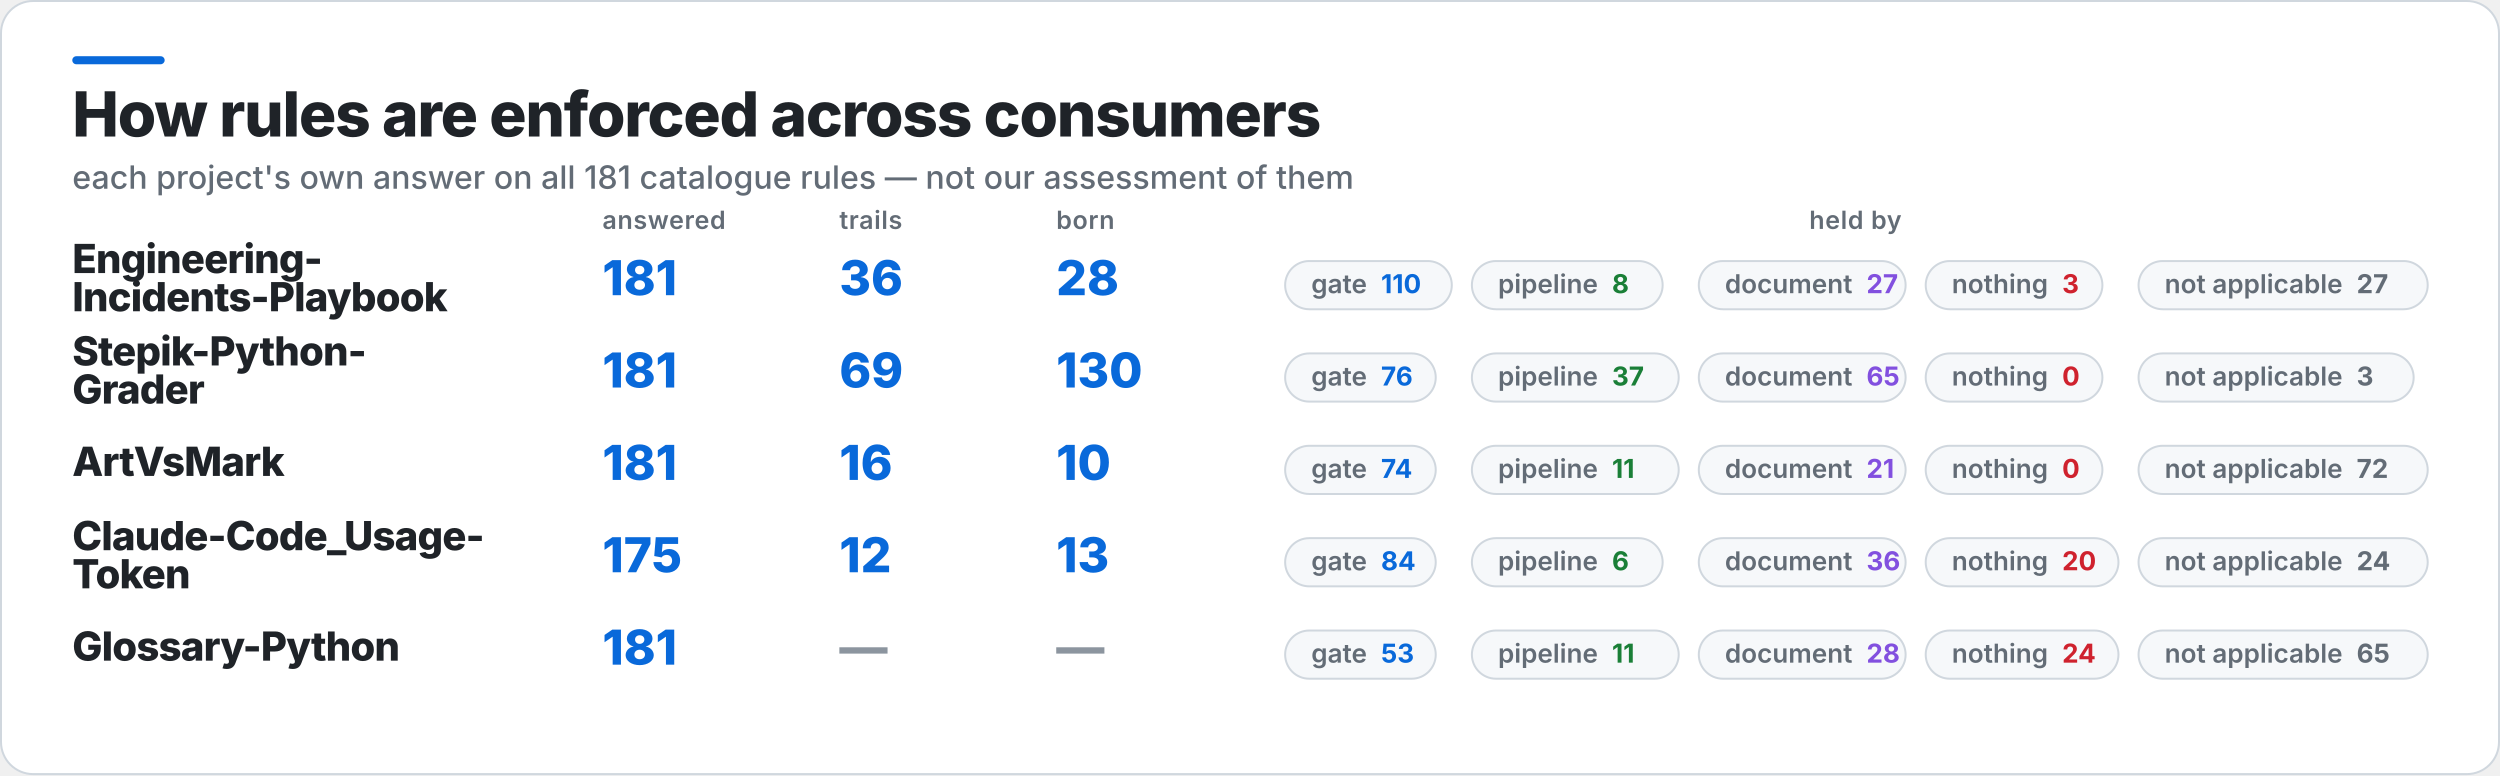
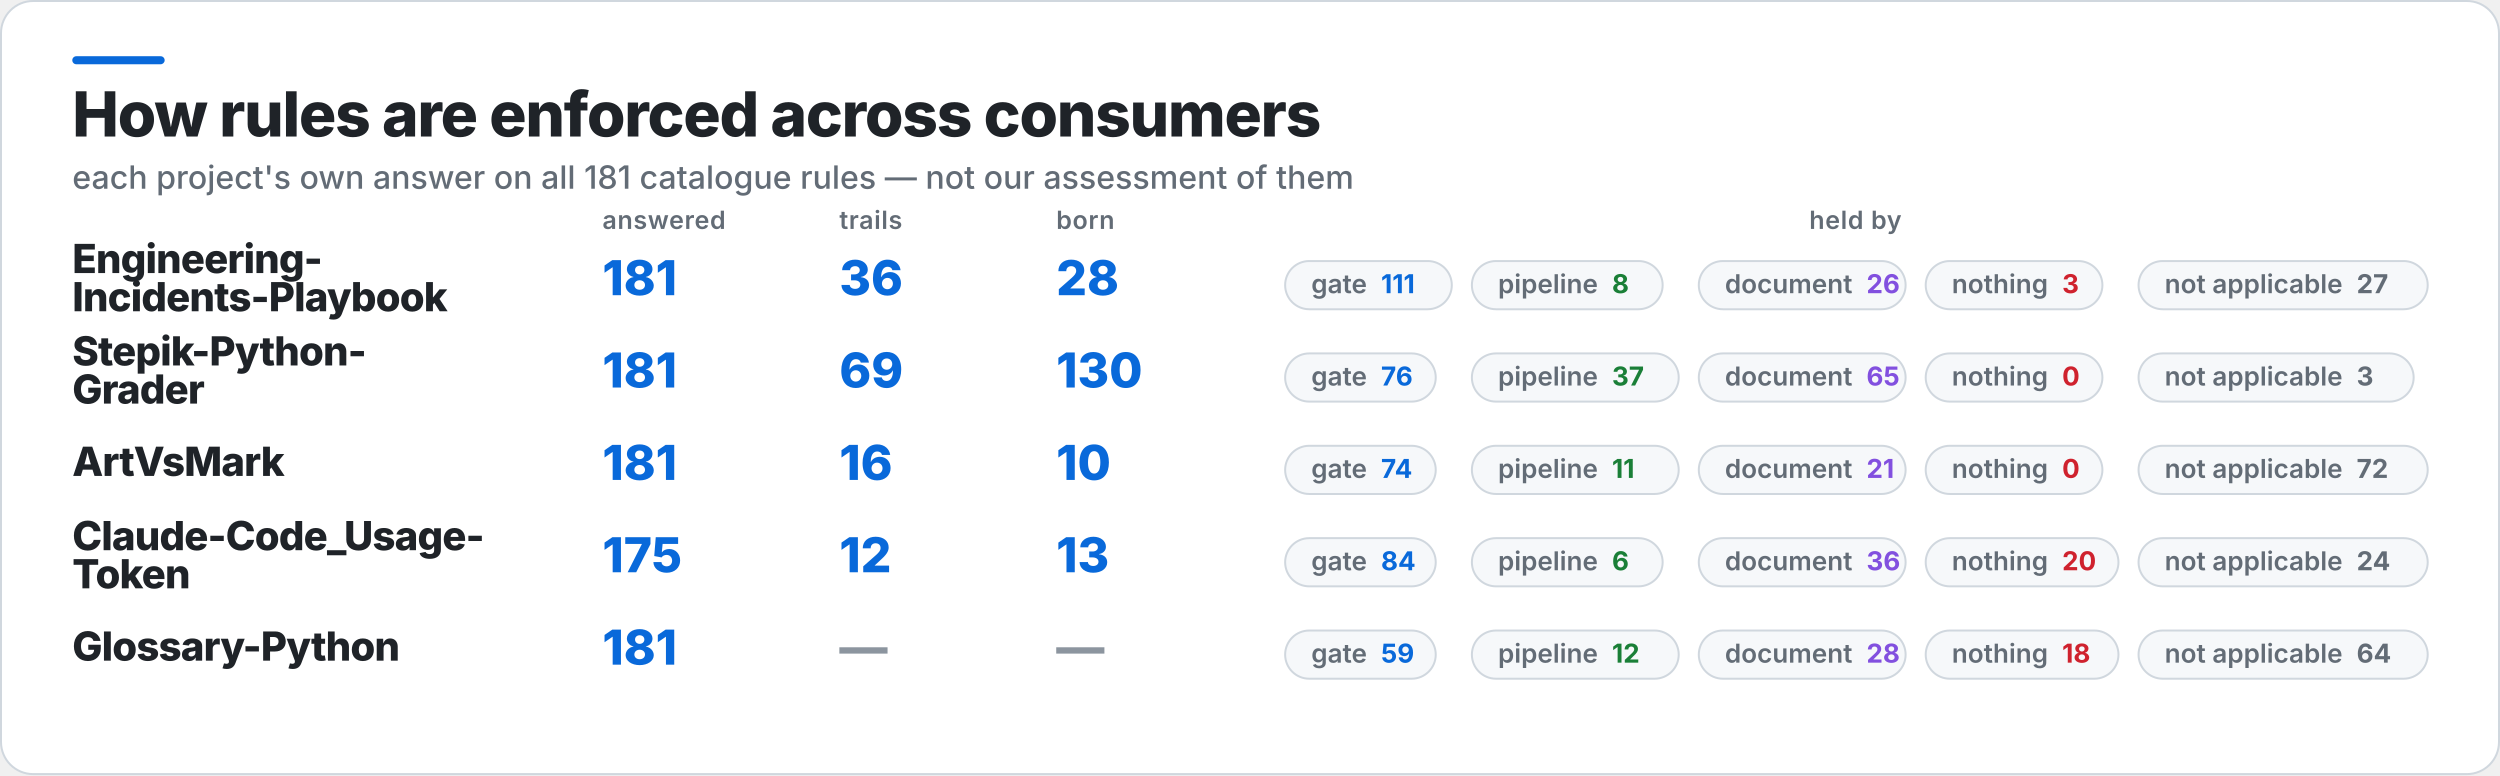
<svg xmlns="http://www.w3.org/2000/svg" width="1245" height="386" viewBox="0 0 1245 386" role="img" aria-label="How rules are enforced across consumers">
  <rect x="0.5" y="0.5" width="1244" height="385" rx="16" fill="#FFFFFF" stroke="#D0D7DE" />
  <rect x="36" y="28" width="46" height="4" rx="2" fill="#0969DA" />
  <text x="36" y="68" fill="#1F2328" font-family="Inter,Segoe UI,Helvetica,Arial,sans-serif" font-size="31" font-weight="800" letter-spacing="-0.6">How rules are enforced across consumers</text>
  <text x="36" y="94" fill="#636C76" font-family="Inter,Segoe UI,Helvetica,Arial,sans-serif" font-size="16" font-weight="500">each project's own answer on all 181 catalogue rules — not our assessment of them</text>
  <text x="300" y="114" fill="#636C76" font-family="Inter,Segoe UI,Helvetica,Arial,sans-serif" font-size="12.5" font-weight="600" letter-spacing="0.3">answered</text>
  <text x="418" y="114" fill="#636C76" font-family="Inter,Segoe UI,Helvetica,Arial,sans-serif" font-size="12.5" font-weight="600" letter-spacing="0.3">trails</text>
  <text x="526" y="114" fill="#636C76" font-family="Inter,Segoe UI,Helvetica,Arial,sans-serif" font-size="12.5" font-weight="600" letter-spacing="0.3">born</text>
  <text x="924" y="114" fill="#636C76" font-family="Inter,Segoe UI,Helvetica,Arial,sans-serif" font-size="12.5" font-weight="600" letter-spacing="0.3" text-anchor="middle">held by</text>
  <text x="36" y="136" fill="#1F2328" font-family="Inter,Segoe UI,Helvetica,Arial,sans-serif" font-size="20" font-weight="800" letter-spacing="-0.4">Engineering-</text>
  <text x="36" y="155" fill="#1F2328" font-family="Inter,Segoe UI,Helvetica,Arial,sans-serif" font-size="20" font-weight="800" letter-spacing="-0.4">Incidents-Playbook</text>
  <text x="300" y="147" fill="#0969DA" font-family="Inter,Segoe UI,Helvetica,Arial,sans-serif" font-size="24" font-weight="800">181</text>
  <text x="418" y="147" fill="#0969DA" font-family="Inter,Segoe UI,Helvetica,Arial,sans-serif" font-size="24" font-weight="800">36</text>
  <text x="526" y="147" fill="#0969DA" font-family="Inter,Segoe UI,Helvetica,Arial,sans-serif" font-size="24" font-weight="800">28</text>
  <rect x="640" y="130" width="83" height="24" rx="12" fill="#F6F8FA" stroke="#D0D7DE" />
-   <text x="653" y="146" fill="#636C76" font-family="Inter,Segoe UI,Helvetica,Arial,sans-serif" font-size="13" font-weight="600">gate<tspan fill="#0969DA" font-weight="700" dx="7">110</tspan>
+   <text x="653" y="146" fill="#636C76" font-family="Inter,Segoe UI,Helvetica,Arial,sans-serif" font-size="13" font-weight="600">gate<tspan fill="#0969DA" font-weight="700" dx="7">111</tspan>
  </text>
  <rect x="733" y="130" width="95" height="24" rx="12" fill="#F6F8FA" stroke="#D0D7DE" />
  <text x="746" y="146" fill="#636C76" font-family="Inter,Segoe UI,Helvetica,Arial,sans-serif" font-size="13" font-weight="600">pipeline<tspan fill="#1A7F37" font-weight="700" dx="7">8</tspan>
  </text>
  <rect x="846" y="130" width="103" height="24" rx="12" fill="#F6F8FA" stroke="#D0D7DE" />
-   <text x="859" y="146" fill="#636C76" font-family="Inter,Segoe UI,Helvetica,Arial,sans-serif" font-size="13" font-weight="600">document<tspan fill="#8250DF" font-weight="700" dx="7">27</tspan>
+   <text x="859" y="146" fill="#636C76" font-family="Inter,Segoe UI,Helvetica,Arial,sans-serif" font-size="13" font-weight="600">document<tspan fill="#8250DF" font-weight="700" dx="7">26</tspan>
  </text>
  <rect x="959" y="130" width="88" height="24" rx="12" fill="#F6F8FA" stroke="#D0D7DE" />
  <text x="972" y="146" fill="#636C76" font-family="Inter,Segoe UI,Helvetica,Arial,sans-serif" font-size="13" font-weight="600">nothing<tspan fill="#CF222E" font-weight="700" dx="7">3</tspan>
  </text>
  <rect x="1065" y="130" width="144" height="24" rx="12" fill="#F6F8FA" stroke="#D0D7DE" />
  <text x="1078" y="146" fill="#636C76" font-family="Inter,Segoe UI,Helvetica,Arial,sans-serif" font-size="13" font-weight="600">not applicable<tspan fill="#636C76" font-weight="700" dx="7">27</tspan>
  </text>
  <text x="36" y="182" fill="#1F2328" font-family="Inter,Segoe UI,Helvetica,Arial,sans-serif" font-size="20" font-weight="800" letter-spacing="-0.4">Stepik-Python-</text>
  <text x="36" y="201" fill="#1F2328" font-family="Inter,Segoe UI,Helvetica,Arial,sans-serif" font-size="20" font-weight="800" letter-spacing="-0.4">Grader</text>
  <text x="300" y="193" fill="#0969DA" font-family="Inter,Segoe UI,Helvetica,Arial,sans-serif" font-size="24" font-weight="800">181</text>
  <text x="418" y="193" fill="#0969DA" font-family="Inter,Segoe UI,Helvetica,Arial,sans-serif" font-size="24" font-weight="800">69</text>
  <text x="526" y="193" fill="#0969DA" font-family="Inter,Segoe UI,Helvetica,Arial,sans-serif" font-size="24" font-weight="800">130</text>
  <rect x="640" y="176" width="75" height="24" rx="12" fill="#F6F8FA" stroke="#D0D7DE" />
  <text x="653" y="192" fill="#636C76" font-family="Inter,Segoe UI,Helvetica,Arial,sans-serif" font-size="13" font-weight="600">gate<tspan fill="#0969DA" font-weight="700" dx="7">76</tspan>
  </text>
  <rect x="733" y="176" width="103" height="24" rx="12" fill="#F6F8FA" stroke="#D0D7DE" />
  <text x="746" y="192" fill="#636C76" font-family="Inter,Segoe UI,Helvetica,Arial,sans-serif" font-size="13" font-weight="600">pipeline<tspan fill="#1A7F37" font-weight="700" dx="7">37</tspan>
  </text>
  <rect x="846" y="176" width="103" height="24" rx="12" fill="#F6F8FA" stroke="#D0D7DE" />
  <text x="859" y="192" fill="#636C76" font-family="Inter,Segoe UI,Helvetica,Arial,sans-serif" font-size="13" font-weight="600">document<tspan fill="#8250DF" font-weight="700" dx="7">65</tspan>
  </text>
  <rect x="959" y="176" width="88" height="24" rx="12" fill="#F6F8FA" stroke="#D0D7DE" />
  <text x="972" y="192" fill="#636C76" font-family="Inter,Segoe UI,Helvetica,Arial,sans-serif" font-size="13" font-weight="600">nothing<tspan fill="#CF222E" font-weight="700" dx="7">0</tspan>
  </text>
  <rect x="1065" y="176" width="137" height="24" rx="12" fill="#F6F8FA" stroke="#D0D7DE" />
  <text x="1078" y="192" fill="#636C76" font-family="Inter,Segoe UI,Helvetica,Arial,sans-serif" font-size="13" font-weight="600">not applicable<tspan fill="#636C76" font-weight="700" dx="7">3</tspan>
  </text>
  <text x="36" y="237" fill="#1F2328" font-family="Inter,Segoe UI,Helvetica,Arial,sans-serif" font-size="20" font-weight="800" letter-spacing="-0.4">ArtVsMark</text>
  <text x="300" y="239" fill="#0969DA" font-family="Inter,Segoe UI,Helvetica,Arial,sans-serif" font-size="24" font-weight="800">181</text>
  <text x="418" y="239" fill="#0969DA" font-family="Inter,Segoe UI,Helvetica,Arial,sans-serif" font-size="24" font-weight="800">16</text>
  <text x="526" y="239" fill="#0969DA" font-family="Inter,Segoe UI,Helvetica,Arial,sans-serif" font-size="24" font-weight="800">10</text>
  <rect x="640" y="222" width="75" height="24" rx="12" fill="#F6F8FA" stroke="#D0D7DE" />
  <text x="653" y="238" fill="#636C76" font-family="Inter,Segoe UI,Helvetica,Arial,sans-serif" font-size="13" font-weight="600">gate<tspan fill="#0969DA" font-weight="700" dx="7">74</tspan>
  </text>
  <rect x="733" y="222" width="103" height="24" rx="12" fill="#F6F8FA" stroke="#D0D7DE" />
  <text x="746" y="238" fill="#636C76" font-family="Inter,Segoe UI,Helvetica,Arial,sans-serif" font-size="13" font-weight="600">pipeline<tspan fill="#1A7F37" font-weight="700" dx="7">11</tspan>
  </text>
  <rect x="846" y="222" width="103" height="24" rx="12" fill="#F6F8FA" stroke="#D0D7DE" />
  <text x="859" y="238" fill="#636C76" font-family="Inter,Segoe UI,Helvetica,Arial,sans-serif" font-size="13" font-weight="600">document<tspan fill="#8250DF" font-weight="700" dx="7">21</tspan>
  </text>
  <rect x="959" y="222" width="88" height="24" rx="12" fill="#F6F8FA" stroke="#D0D7DE" />
  <text x="972" y="238" fill="#636C76" font-family="Inter,Segoe UI,Helvetica,Arial,sans-serif" font-size="13" font-weight="600">nothing<tspan fill="#CF222E" font-weight="700" dx="7">0</tspan>
  </text>
  <rect x="1065" y="222" width="144" height="24" rx="12" fill="#F6F8FA" stroke="#D0D7DE" />
  <text x="1078" y="238" fill="#636C76" font-family="Inter,Segoe UI,Helvetica,Arial,sans-serif" font-size="13" font-weight="600">not applicable<tspan fill="#636C76" font-weight="700" dx="7">72</tspan>
  </text>
  <text x="36" y="274" fill="#1F2328" font-family="Inter,Segoe UI,Helvetica,Arial,sans-serif" font-size="20" font-weight="800" letter-spacing="-0.4">Claude-Code_Usage-</text>
  <text x="36" y="293" fill="#1F2328" font-family="Inter,Segoe UI,Helvetica,Arial,sans-serif" font-size="20" font-weight="800" letter-spacing="-0.4">Token</text>
  <text x="300" y="285" fill="#0969DA" font-family="Inter,Segoe UI,Helvetica,Arial,sans-serif" font-size="24" font-weight="800">175</text>
  <text x="418" y="285" fill="#0969DA" font-family="Inter,Segoe UI,Helvetica,Arial,sans-serif" font-size="24" font-weight="800">12</text>
  <text x="526" y="285" fill="#0969DA" font-family="Inter,Segoe UI,Helvetica,Arial,sans-serif" font-size="24" font-weight="800">13</text>
  <rect x="640" y="268" width="75" height="24" rx="12" fill="#F6F8FA" stroke="#D0D7DE" />
  <text x="653" y="284" fill="#636C76" font-family="Inter,Segoe UI,Helvetica,Arial,sans-serif" font-size="13" font-weight="600">gate<tspan fill="#0969DA" font-weight="700" dx="7">84</tspan>
  </text>
  <rect x="733" y="268" width="95" height="24" rx="12" fill="#F6F8FA" stroke="#D0D7DE" />
  <text x="746" y="284" fill="#636C76" font-family="Inter,Segoe UI,Helvetica,Arial,sans-serif" font-size="13" font-weight="600">pipeline<tspan fill="#1A7F37" font-weight="700" dx="7">6</tspan>
  </text>
  <rect x="846" y="268" width="103" height="24" rx="12" fill="#F6F8FA" stroke="#D0D7DE" />
  <text x="859" y="284" fill="#636C76" font-family="Inter,Segoe UI,Helvetica,Arial,sans-serif" font-size="13" font-weight="600">document<tspan fill="#8250DF" font-weight="700" dx="7">36</tspan>
  </text>
  <rect x="959" y="268" width="96" height="24" rx="12" fill="#F6F8FA" stroke="#D0D7DE" />
  <text x="972" y="284" fill="#636C76" font-family="Inter,Segoe UI,Helvetica,Arial,sans-serif" font-size="13" font-weight="600">nothing<tspan fill="#CF222E" font-weight="700" dx="7">20</tspan>
  </text>
  <rect x="1065" y="268" width="144" height="24" rx="12" fill="#F6F8FA" stroke="#D0D7DE" />
  <text x="1078" y="284" fill="#636C76" font-family="Inter,Segoe UI,Helvetica,Arial,sans-serif" font-size="13" font-weight="600">not applicable<tspan fill="#636C76" font-weight="700" dx="7">24</tspan>
  </text>
  <text x="36" y="329" fill="#1F2328" font-family="Inter,Segoe UI,Helvetica,Arial,sans-serif" font-size="20" font-weight="800" letter-spacing="-0.4">Glossary-Python</text>
  <text x="300" y="331" fill="#0969DA" font-family="Inter,Segoe UI,Helvetica,Arial,sans-serif" font-size="24" font-weight="800">181</text>
  <text x="418" y="331" fill="#8C959F" font-family="Inter,Segoe UI,Helvetica,Arial,sans-serif" font-size="24" font-weight="800">—</text>
  <text x="526" y="331" fill="#8C959F" font-family="Inter,Segoe UI,Helvetica,Arial,sans-serif" font-size="24" font-weight="800">—</text>
  <rect x="640" y="314" width="75" height="24" rx="12" fill="#F6F8FA" stroke="#D0D7DE" />
-   <text x="653" y="330" fill="#636C76" font-family="Inter,Segoe UI,Helvetica,Arial,sans-serif" font-size="13" font-weight="600">gate<tspan fill="#0969DA" font-weight="700" dx="7">53</tspan>
+   <text x="653" y="330" fill="#636C76" font-family="Inter,Segoe UI,Helvetica,Arial,sans-serif" font-size="13" font-weight="600">gate<tspan fill="#0969DA" font-weight="700" dx="7">59</tspan>
  </text>
  <rect x="733" y="314" width="103" height="24" rx="12" fill="#F6F8FA" stroke="#D0D7DE" />
-   <text x="746" y="330" fill="#636C76" font-family="Inter,Segoe UI,Helvetica,Arial,sans-serif" font-size="13" font-weight="600">pipeline<tspan fill="#1A7F37" font-weight="700" dx="7">11</tspan>
+   <text x="746" y="330" fill="#636C76" font-family="Inter,Segoe UI,Helvetica,Arial,sans-serif" font-size="13" font-weight="600">pipeline<tspan fill="#1A7F37" font-weight="700" dx="7">12</tspan>
  </text>
  <rect x="846" y="314" width="103" height="24" rx="12" fill="#F6F8FA" stroke="#D0D7DE" />
  <text x="859" y="330" fill="#636C76" font-family="Inter,Segoe UI,Helvetica,Arial,sans-serif" font-size="13" font-weight="600">document<tspan fill="#8250DF" font-weight="700" dx="7">28</tspan>
  </text>
  <rect x="959" y="314" width="96" height="24" rx="12" fill="#F6F8FA" stroke="#D0D7DE" />
-   <text x="972" y="330" fill="#636C76" font-family="Inter,Segoe UI,Helvetica,Arial,sans-serif" font-size="13" font-weight="600">nothing<tspan fill="#CF222E" font-weight="700" dx="7">24</tspan>
+   <text x="972" y="330" fill="#636C76" font-family="Inter,Segoe UI,Helvetica,Arial,sans-serif" font-size="13" font-weight="600">nothing<tspan fill="#CF222E" font-weight="700" dx="7">18</tspan>
  </text>
  <rect x="1065" y="314" width="144" height="24" rx="12" fill="#F6F8FA" stroke="#D0D7DE" />
-   <text x="1078" y="330" fill="#636C76" font-family="Inter,Segoe UI,Helvetica,Arial,sans-serif" font-size="13" font-weight="600">not applicable<tspan fill="#636C76" font-weight="700" dx="7">65</tspan>
+   <text x="1078" y="330" fill="#636C76" font-family="Inter,Segoe UI,Helvetica,Arial,sans-serif" font-size="13" font-weight="600">not applicable<tspan fill="#636C76" font-weight="700" dx="7">64</tspan>
  </text>
</svg>
